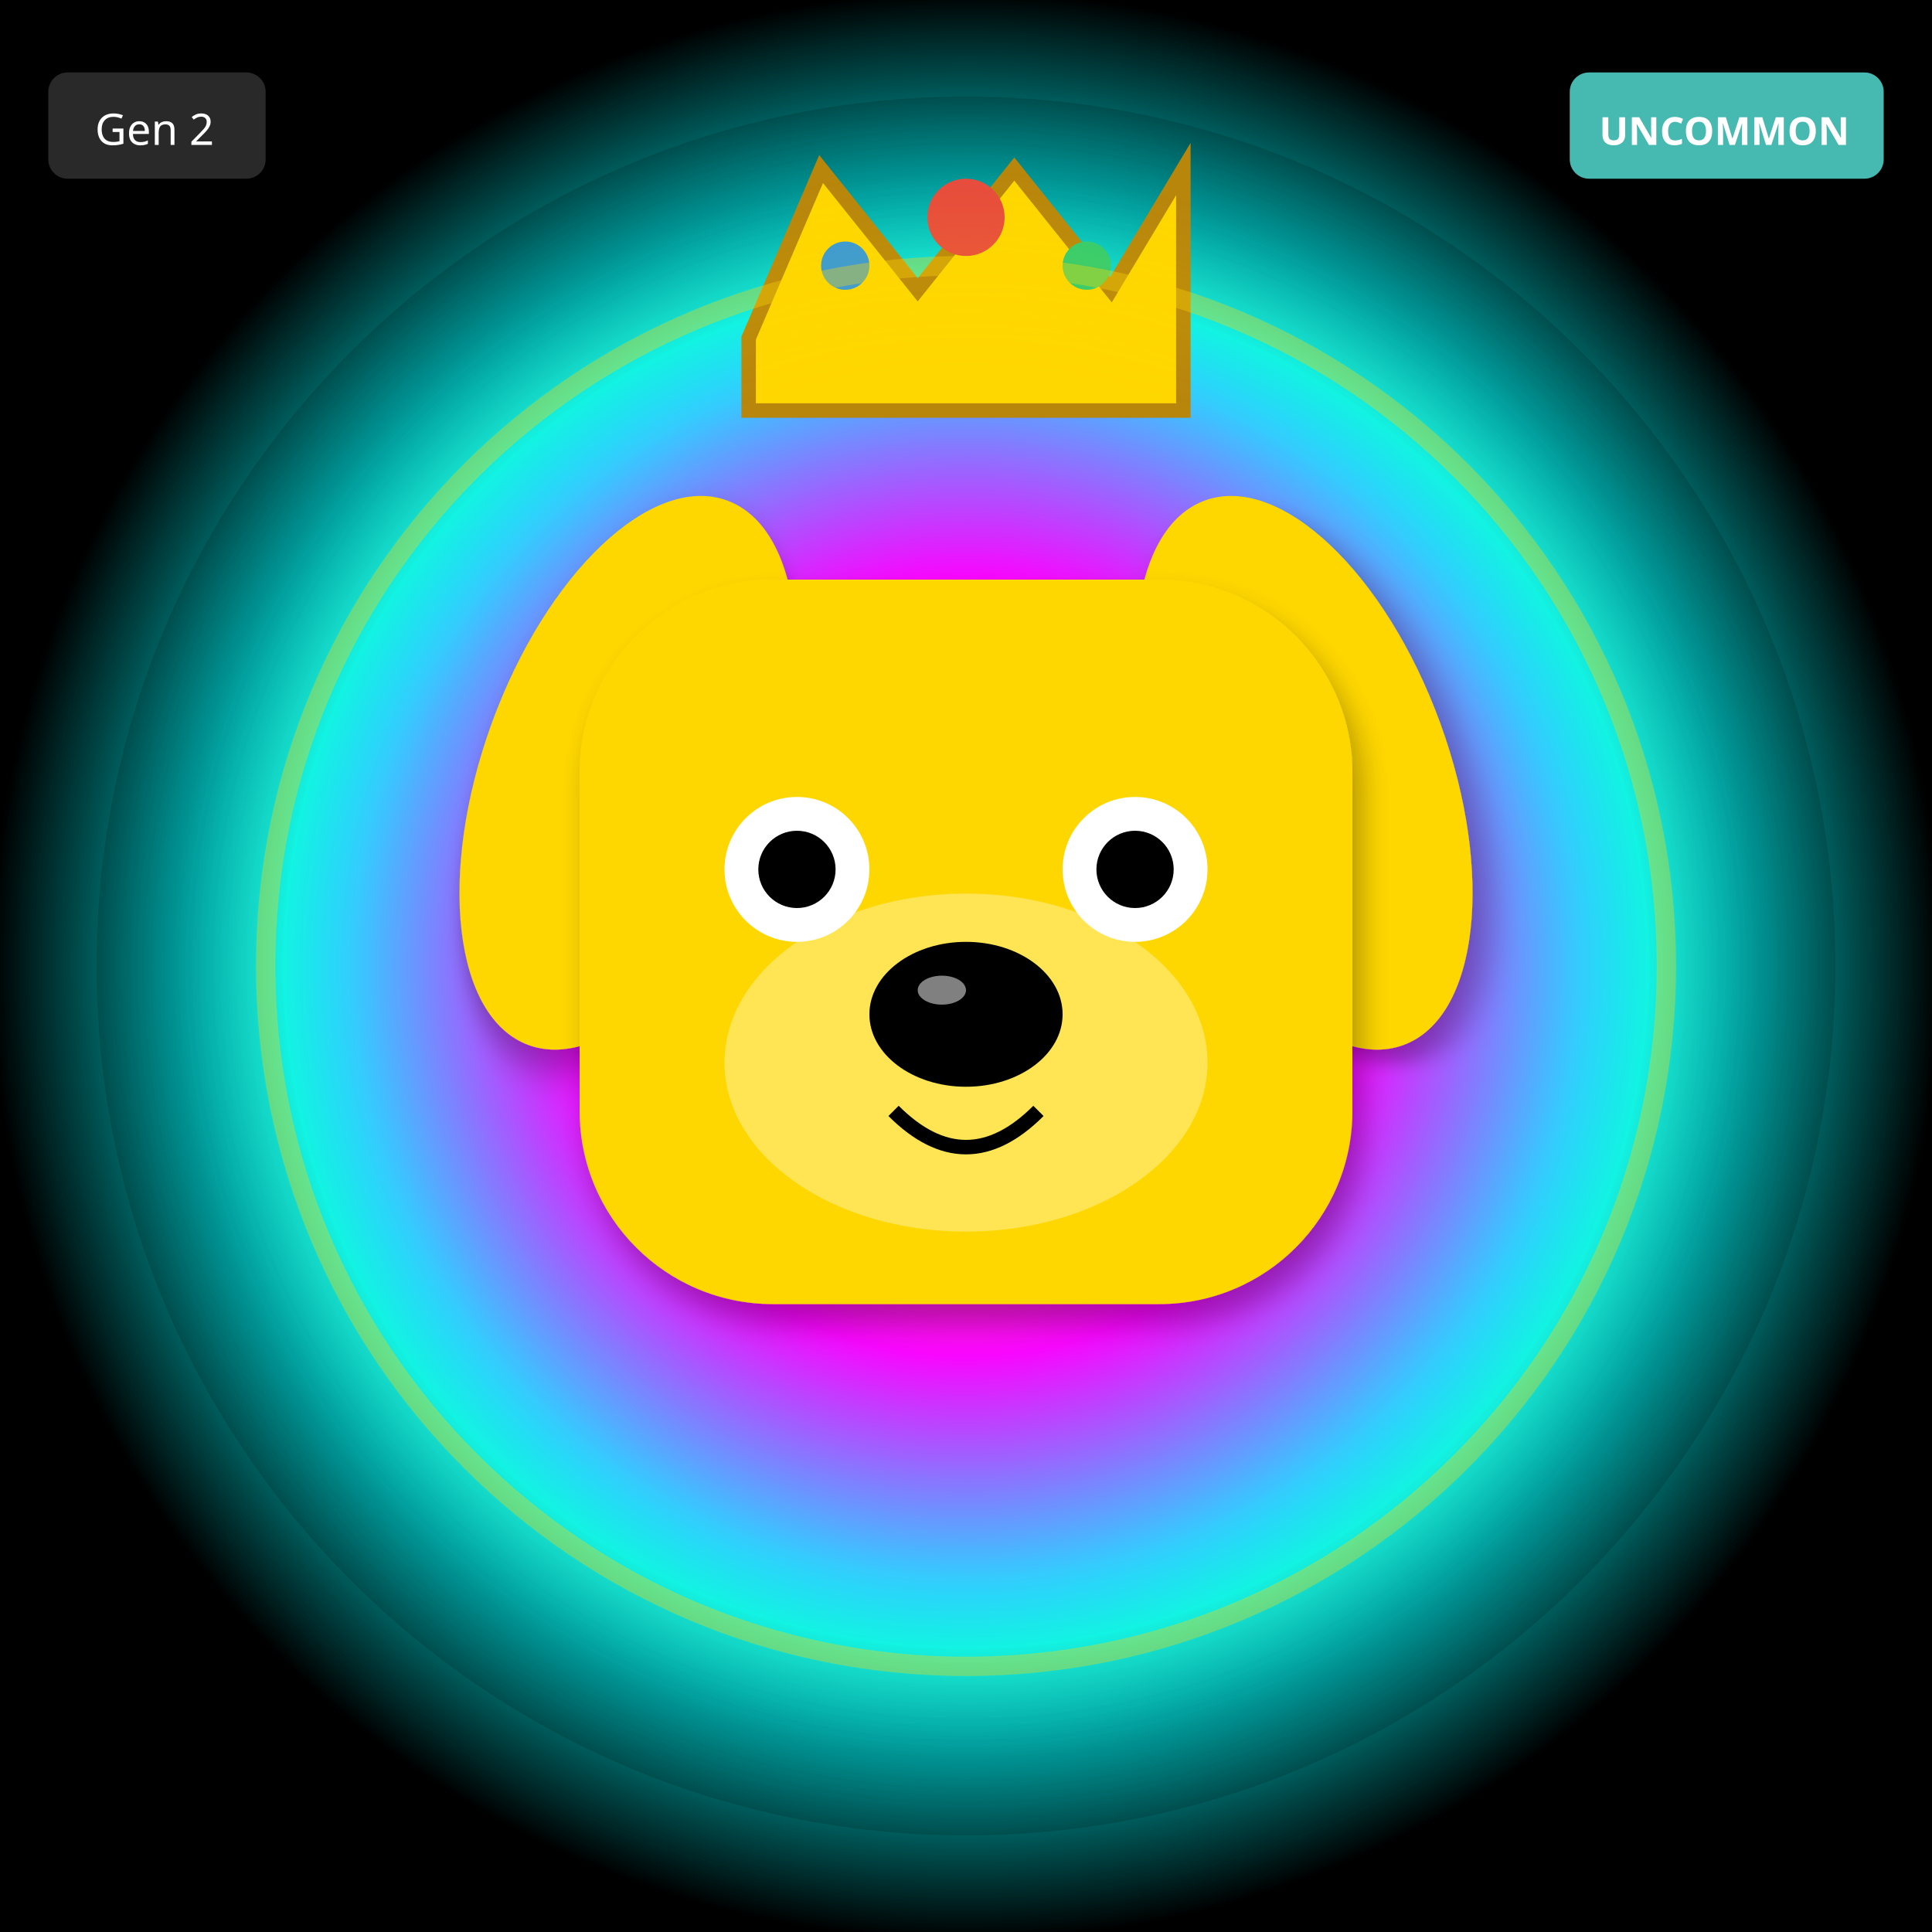
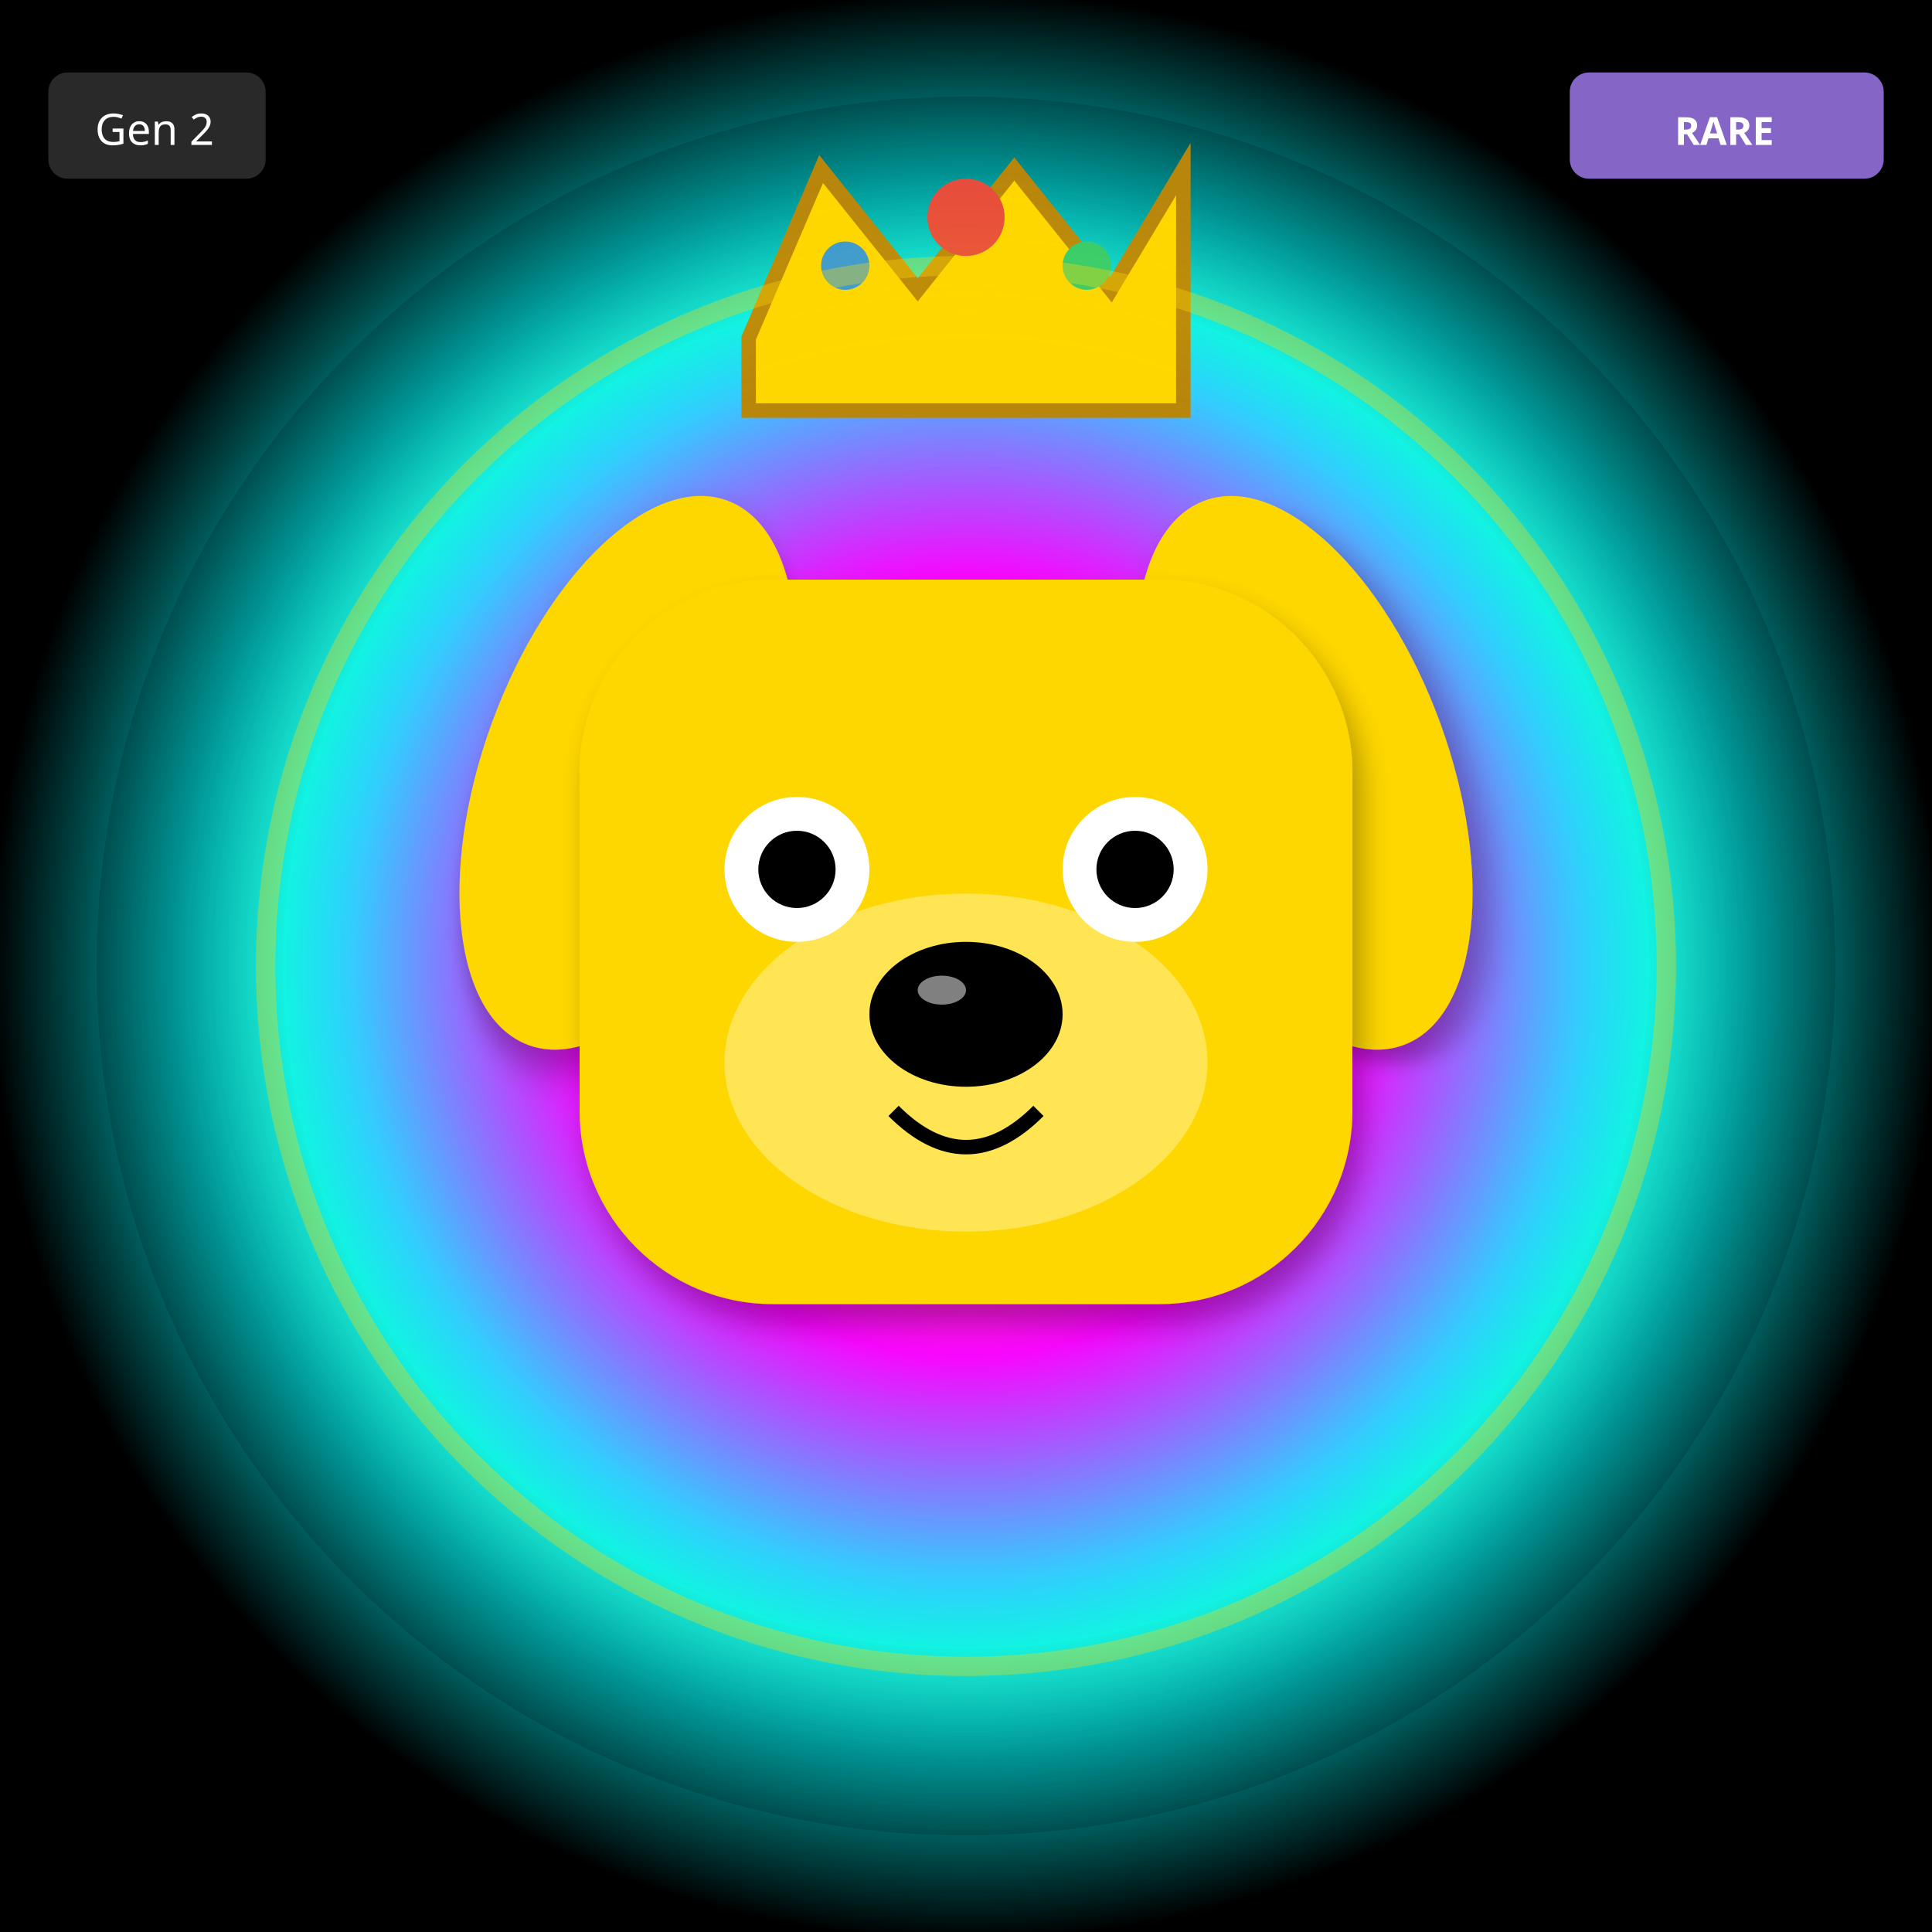
<svg xmlns="http://www.w3.org/2000/svg" width="400" height="400" viewBox="0 0 400 400">
  <defs>
    <filter id="shadow" x="-20%" y="-20%" width="140%" height="140%">
      <feDropShadow dx="2" dy="4" stdDeviation="3" flood-opacity="0.3" />
    </filter>
    <filter id="glow" x="-50%" y="-50%" width="200%" height="200%">
      <feGaussianBlur stdDeviation="8" result="blur" />
      <feMerge>
        <feMergeNode in="blur" />
        <feMergeNode in="SourceGraphic" />
      </feMerge>
    </filter>
    <linearGradient id="rainbow-body" x1="0%" y1="0%" x2="100%" y2="100%">
      <stop offset="0%" stop-color="#FF6B6B" />
      <stop offset="25%" stop-color="#FFE66D" />
      <stop offset="50%" stop-color="#4ECDC4" />
      <stop offset="75%" stop-color="#45B7D1" />
      <stop offset="100%" stop-color="#DDA0DD" />
    </linearGradient>
    <radialGradient id="galaxy-body" cx="30%" cy="30%">
      <stop offset="0%" stop-color="#E6E6FA" />
      <stop offset="50%" stop-color="#9370DB" />
      <stop offset="100%" stop-color="#1A0033" />
    </radialGradient>
    <linearGradient id="holo-body" x1="0%" y1="0%" x2="100%" y2="100%">
      <stop offset="0%" stop-color="#FF00FF" />
      <stop offset="50%" stop-color="#00FFFF" />
      <stop offset="100%" stop-color="#FFFF00" />
    </linearGradient>
    <linearGradient id="sky-gradient" x1="0%" y1="0%" x2="0%" y2="100%">
      <stop offset="0%" stop-color="#87CEEB" />
      <stop offset="100%" stop-color="#E0F4FF" />
    </linearGradient>
    <linearGradient id="grass-gradient" x1="0%" y1="0%" x2="0%" y2="100%">
      <stop offset="0%" stop-color="#90EE90" />
      <stop offset="100%" stop-color="#228B22" />
    </linearGradient>
    <linearGradient id="sunset-gradient" x1="0%" y1="0%" x2="0%" y2="100%">
      <stop offset="0%" stop-color="#FF6B6B" />
      <stop offset="50%" stop-color="#FFE66D" />
      <stop offset="100%" stop-color="#4ECDC4" />
    </linearGradient>
    <linearGradient id="aurora-gradient" x1="0%" y1="0%" x2="100%" y2="100%">
      <stop offset="0%" stop-color="#0D1B2A" />
      <stop offset="30%" stop-color="#00FF7F" />
      <stop offset="70%" stop-color="#FF00FF" />
      <stop offset="100%" stop-color="#0D1B2A" />
    </linearGradient>
    <radialGradient id="multiverse-gradient" cx="50%" cy="50%">
      <stop offset="0%" stop-color="#FFD700" />
      <stop offset="40%" stop-color="#FF00FF" />
      <stop offset="70%" stop-color="#00FFFF" />
      <stop offset="100%" stop-color="#000" />
    </radialGradient>
    <linearGradient id="rift-gradient" x1="0%" y1="0%" x2="100%" y2="100%">
      <stop offset="0%" stop-color="#000" />
      <stop offset="30%" stop-color="#9400D3" />
      <stop offset="50%" stop-color="#00FFFF" />
      <stop offset="70%" stop-color="#9400D3" />
      <stop offset="100%" stop-color="#000" />
    </linearGradient>
    <linearGradient id="heaven-gradient" x1="0%" y1="0%" x2="0%" y2="100%">
      <stop offset="0%" stop-color="#FFF" />
      <stop offset="50%" stop-color="#FFD700" stop-opacity="0.3" />
      <stop offset="100%" stop-color="#F0F8FF" />
    </linearGradient>
    <clipPath id="head-clip">
      <ellipse cx="200" cy="200" rx="110" ry="115" />
    </clipPath>
  </defs>
  <rect width="400" height="400" fill="url(#multiverse-gradient)" />
  <circle cx="200" cy="200" r="180" fill="url(#multiverse-gradient)" opacity="0.15" />
  <ellipse cx="130" cy="160" rx="30" ry="60" fill="#FFD700" transform="rotate(20 130 160)" filter="url(#shadow)" />
  <ellipse cx="270" cy="160" rx="30" ry="60" fill="#FFD700" transform="rotate(-20 270 160)" filter="url(#shadow)" />
  <rect x="120" y="120" width="160" height="150" rx="40" fill="#FFD700" filter="url(#shadow)" />
  <ellipse cx="200" cy="220" rx="50" ry="35" fill="#FFEC8B" opacity="0.6" />
  <circle cx="165" cy="180" r="15" fill="#FFF" />
  <circle cx="235" cy="180" r="15" fill="#FFF" />
  <circle cx="165" cy="180" r="8" fill="#000" />
  <circle cx="235" cy="180" r="8" fill="#000" />
  <ellipse cx="200" cy="210" rx="20" ry="15" fill="#000" />
  <ellipse cx="195" cy="205" rx="5" ry="3" fill="#FFF" opacity="0.5" />
  <path d="M185 230 Q200 245 215 230" stroke="#000" stroke-width="3" fill="none" />
  <polygon points="155,70 170,35 190,60 210,35 230,60 245,35 245,85 155,85" fill="#FFD700" stroke="#B8860B" stroke-width="3" />
  <circle cx="200" cy="45" r="8" fill="#E74C3C" />
  <circle cx="175" cy="55" r="5" fill="#3498DB" />
  <circle cx="225" cy="55" r="5" fill="#2ECC71" />
  <circle cx="200" cy="200" r="145" fill="none" stroke="#FFD700" stroke-width="4" opacity="0.4" filter="url(#glow)" />
  <g transform="translate(325, 15)">
-     <rect width="65" height="22" rx="4" fill="#4ECDC4" opacity="0.9" />
-     <text x="32" y="15" font-size="8" fill="#FFF" text-anchor="middle" font-family="sans-serif" font-weight="bold">UNCOMMON</text>
+     <rect width="65" height="22" rx="4" fill="#9370DB" opacity="0.9" />
+     <text x="32" y="15" font-size="8" fill="#FFF" text-anchor="middle" font-family="sans-serif" font-weight="bold">RARE</text>
  </g>
  <g transform="translate(10, 15)">
    <rect width="45" height="22" rx="4" fill="#333" opacity="0.8" />
    <text x="22" y="15" font-size="9" fill="#FFF" text-anchor="middle" font-family="sans-serif">Gen 2</text>
  </g>
</svg>
